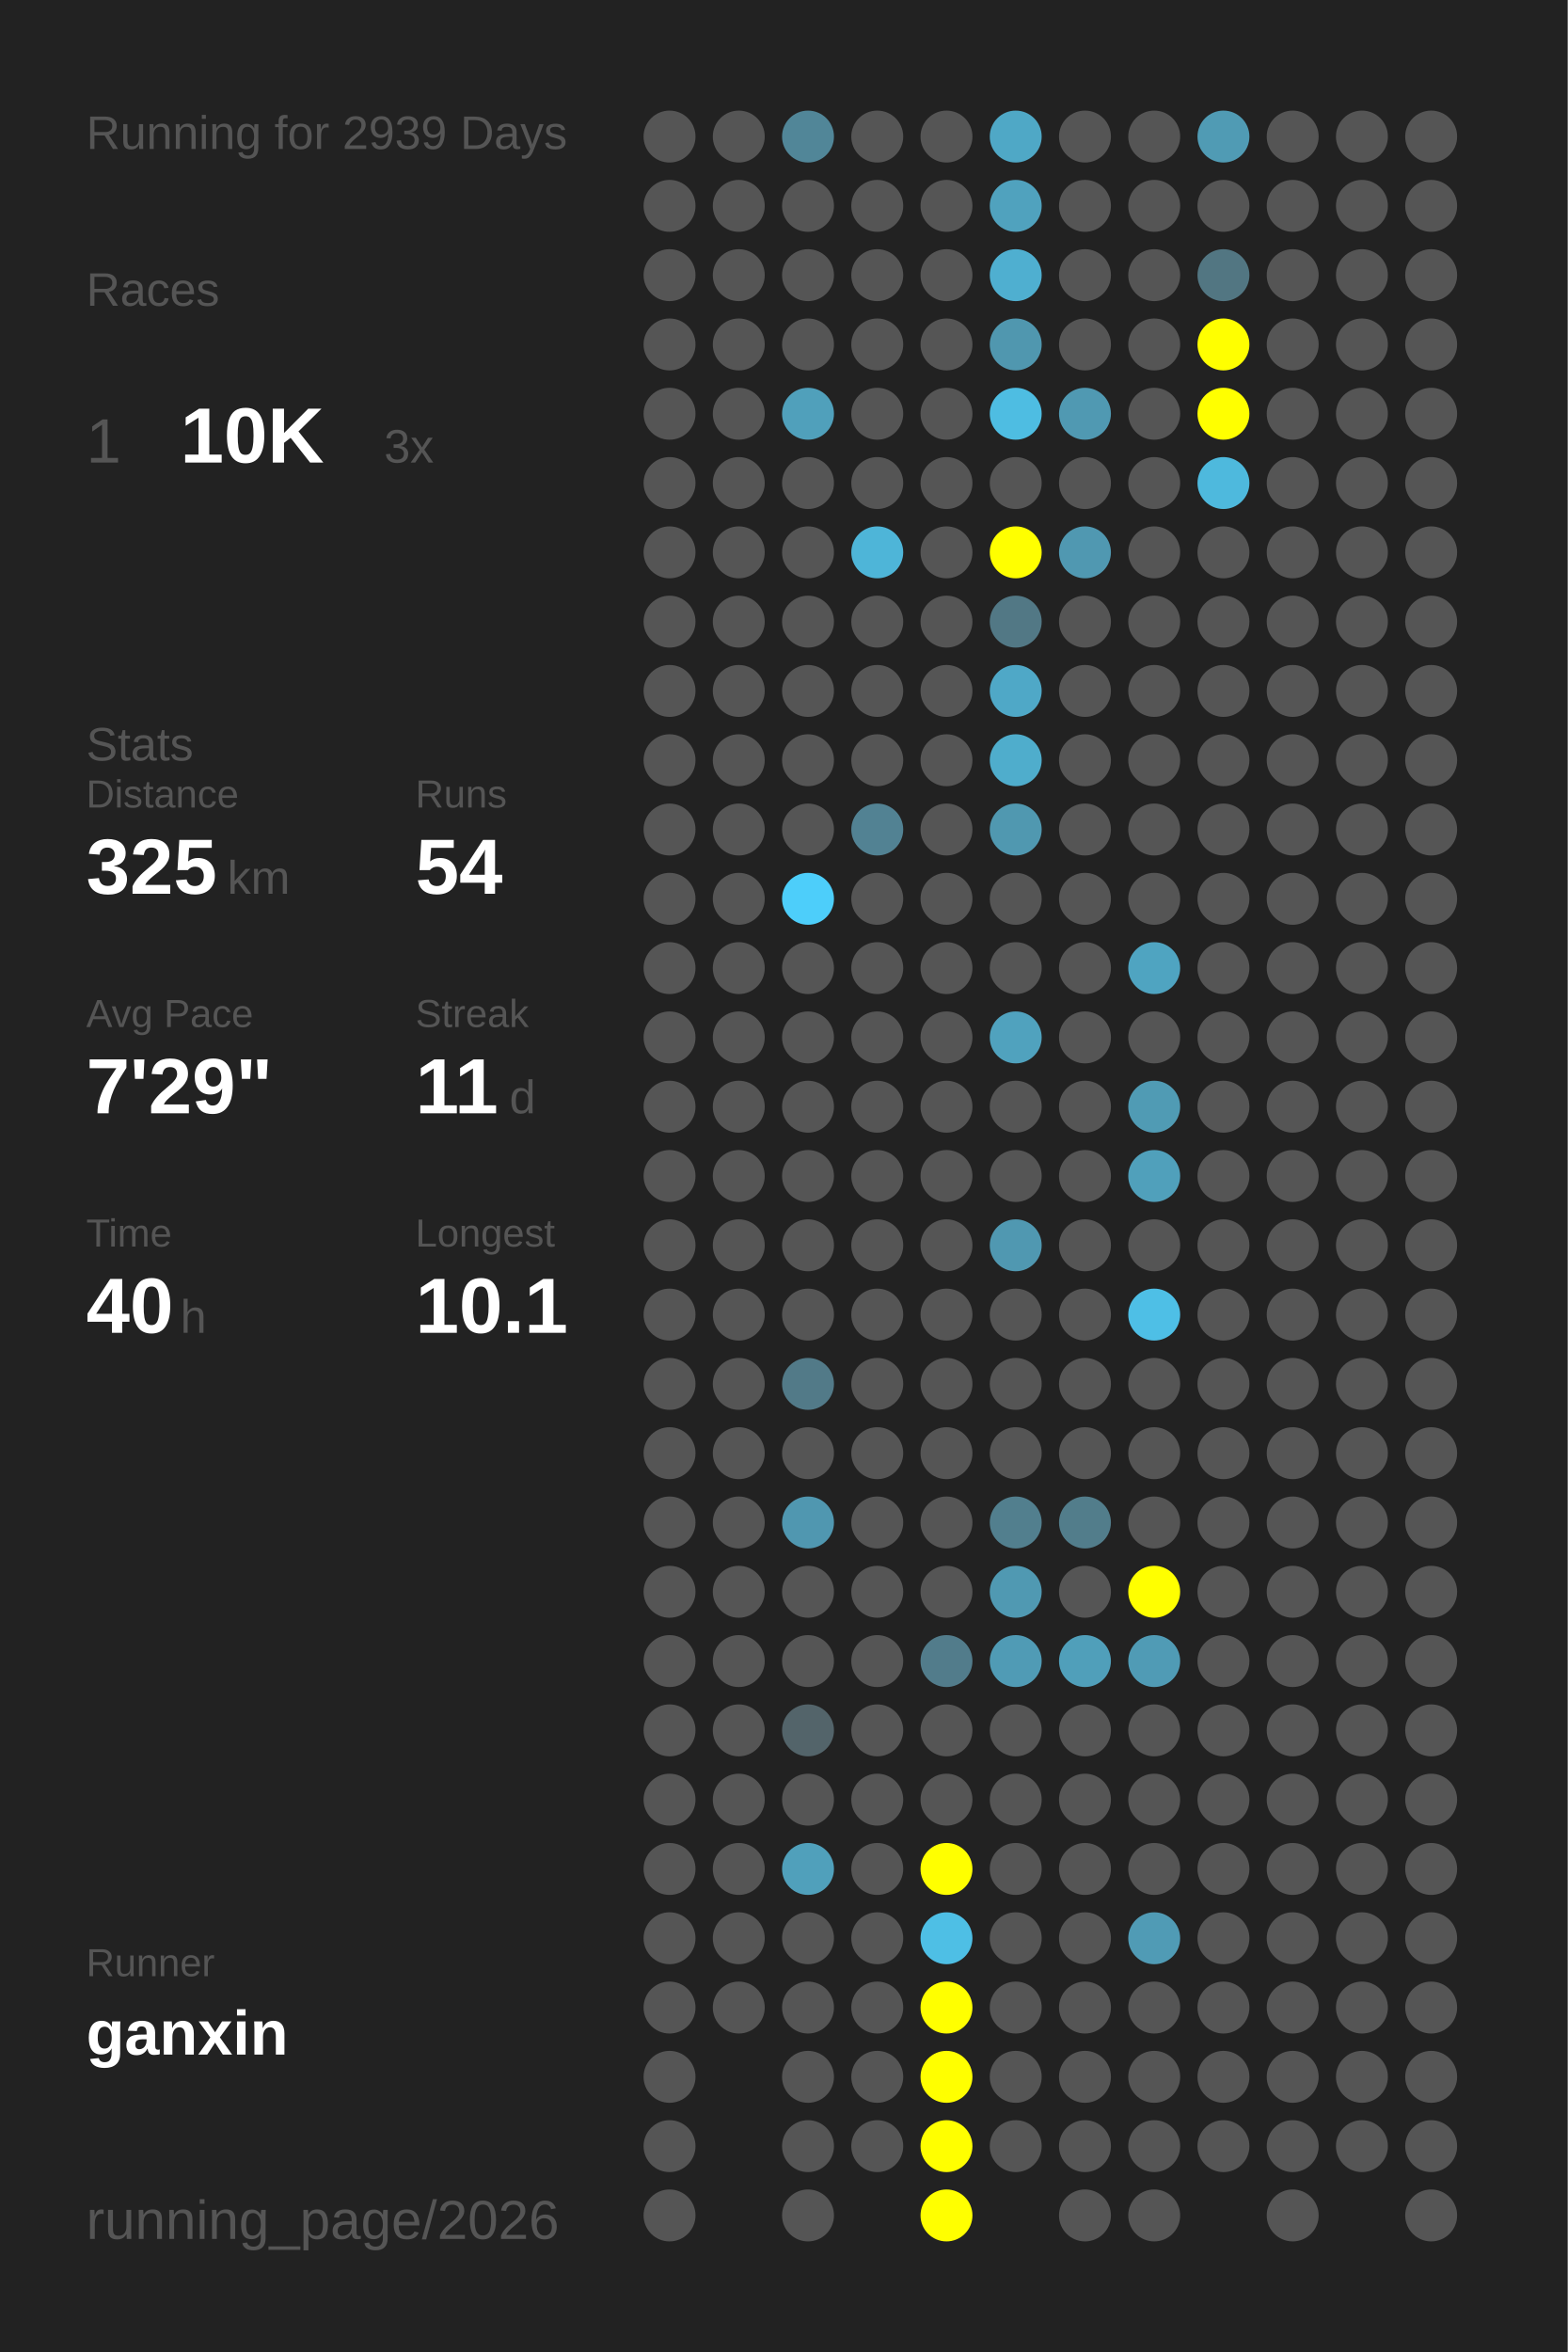
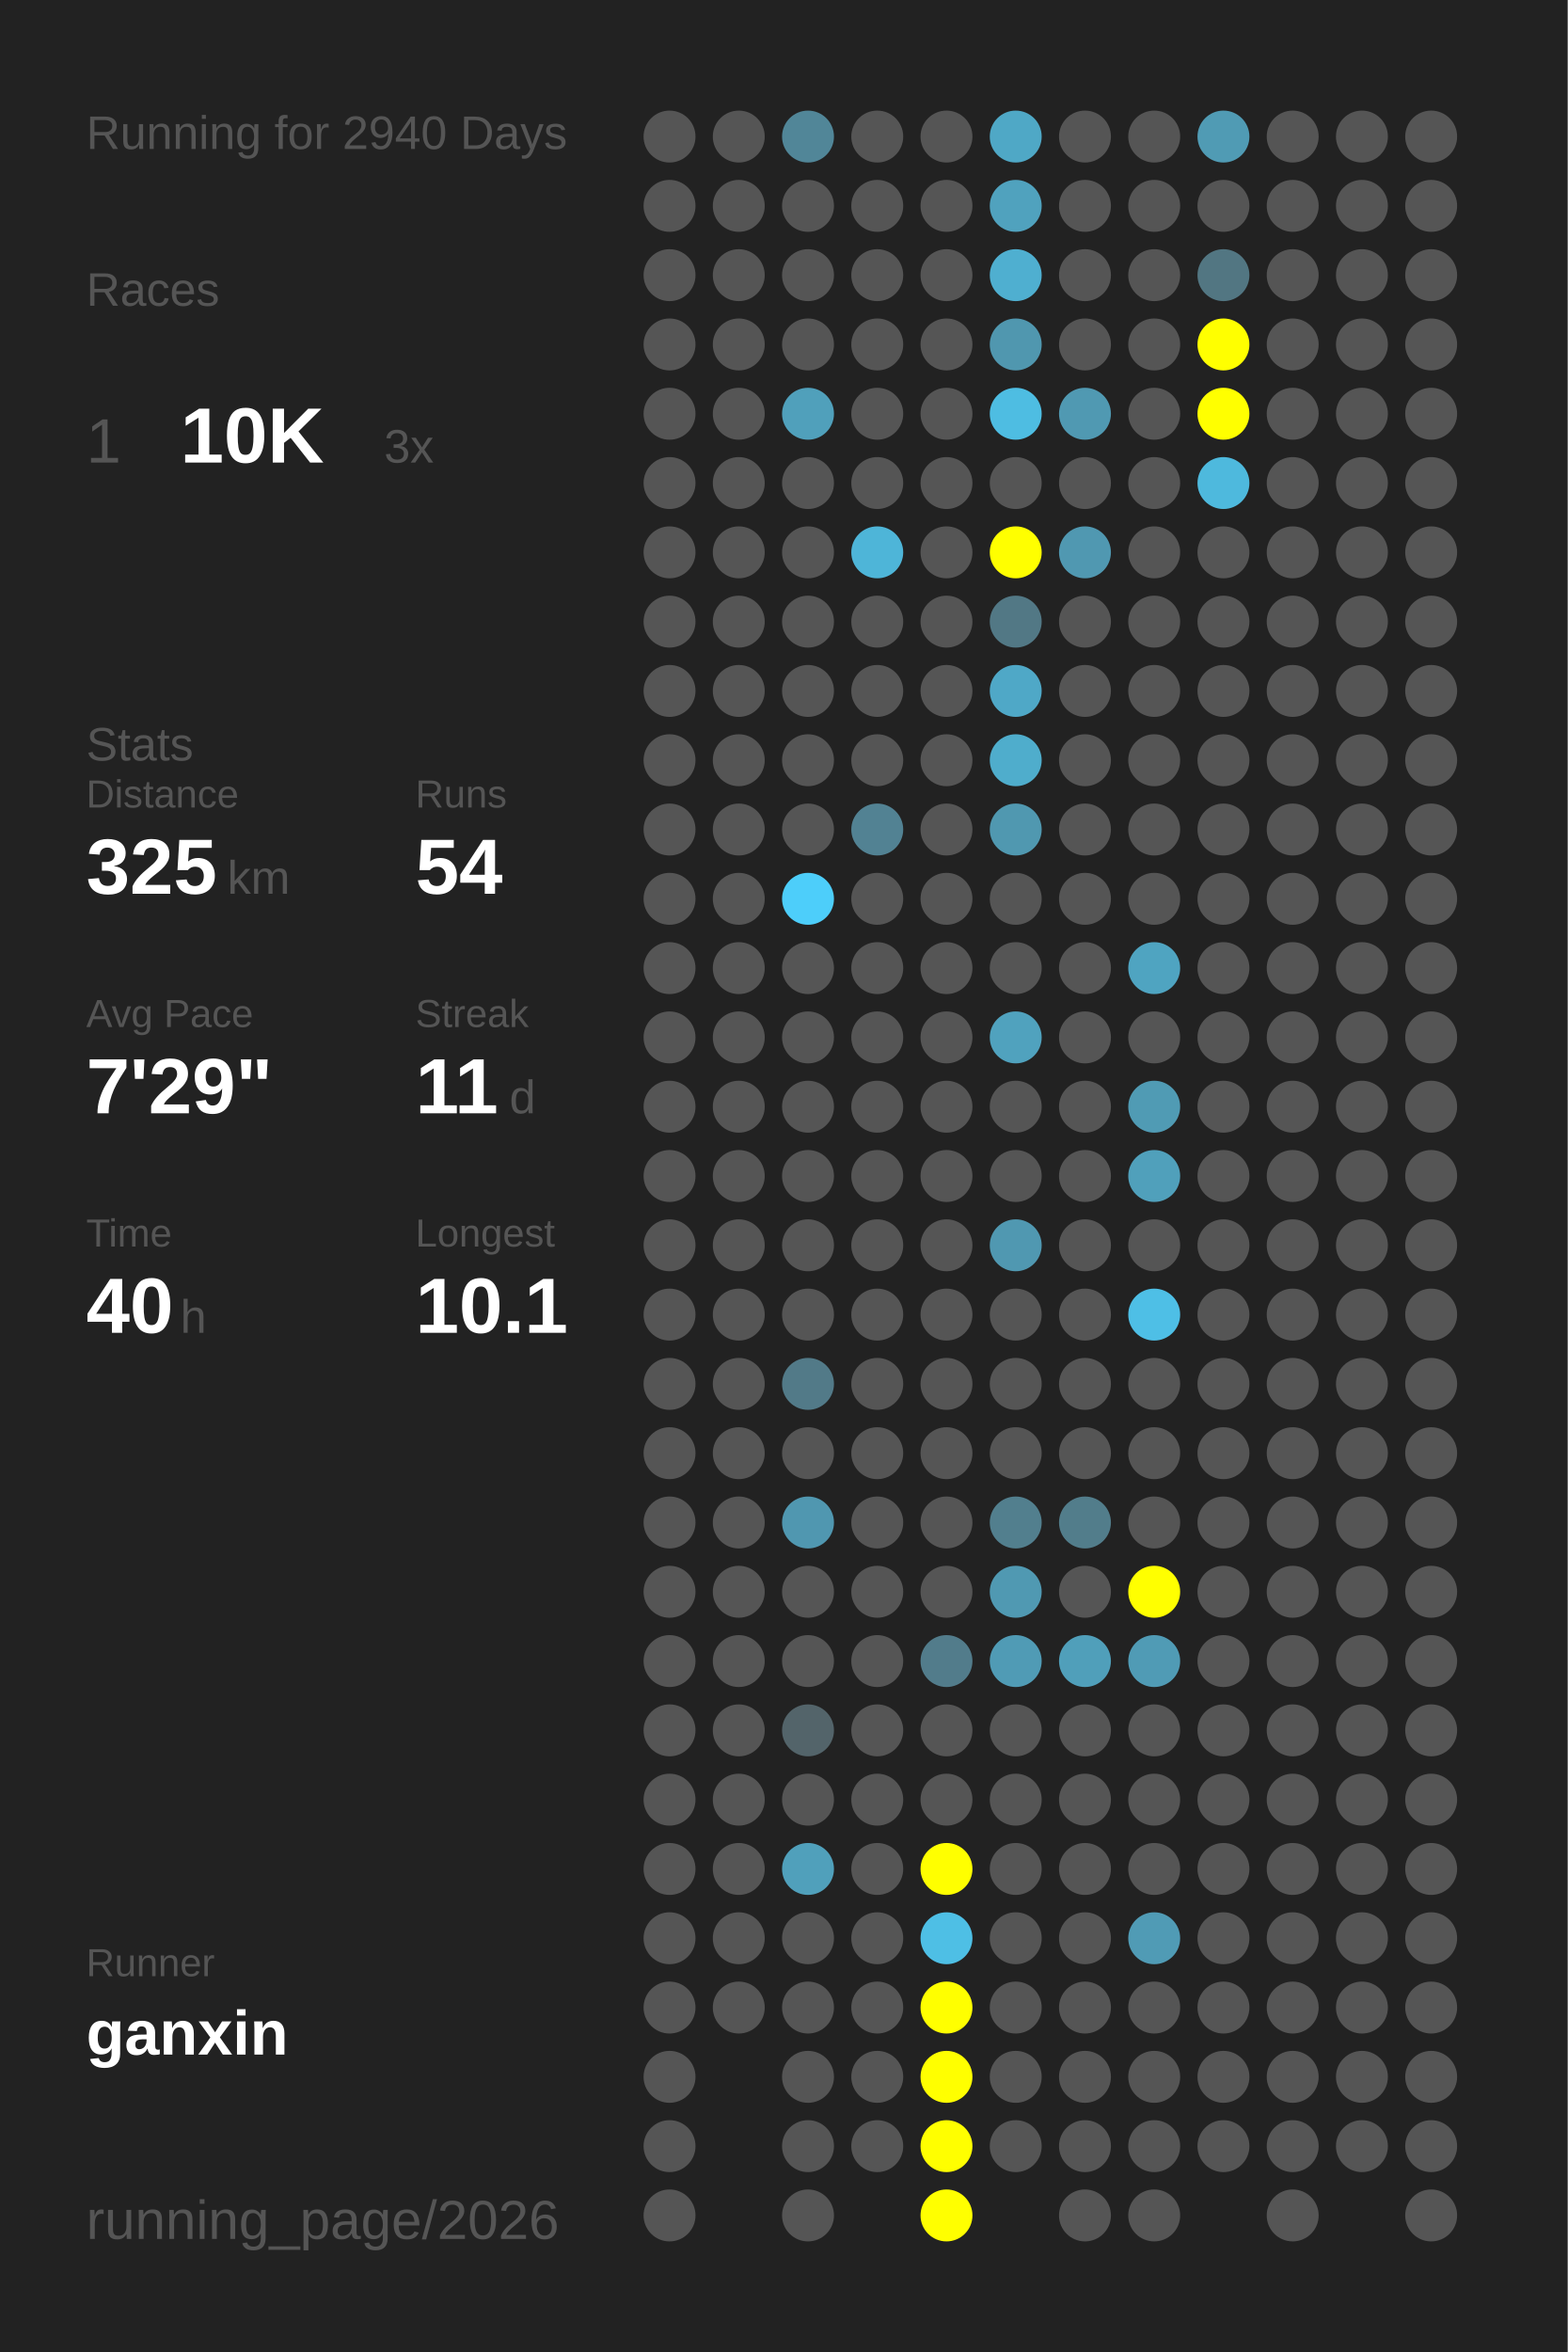
<svg xmlns="http://www.w3.org/2000/svg" baseProfile="full" height="300mm" version="1.1" viewBox="0,0,200,300" width="200mm">
  <defs />
  <rect fill="#222222" height="300" width="200" x="0" y="0" />
-   <text fill="#555555" style="font-size:6px; font-family:Arial;" x="11" y="19">Running for 2939 Days</text>
+   <text fill="#555555" style="font-size:6px; font-family:Arial;" x="11" y="19">Running for 2940 Days</text>
  <text fill="#555555" style="font-size:6px; font-family:Arial;" x="11" y="39">Races</text>
  <text fill="#555555" style="font-size:8px; font-family:Arial;" x="11" y="59">1</text>
  <text fill="#FFFFFF" style="font-size:10px; font-family:Arial; font-weight:bold;" x="23" y="59">10K</text>
  <text fill="#555555" style="font-size:6px; font-family:Arial;" x="49" y="59">3x</text>
  <text fill="#555555" style="font-size:6px; font-family:Arial;" x="11" y="97">Stats</text>
  <text fill="#555555" style="font-size:5px; font-family:Arial;" x="11" y="103">Distance</text>
  <text fill="#FFFFFF" style="font-size:10px; font-family:Arial; font-weight:bold;" x="11" y="114">325</text>
  <text fill="#555555" style="font-size:6px; font-family:Arial;" x="29" y="114">km</text>
  <text fill="#555555" style="font-size:5px; font-family:Arial;" x="53" y="103">Runs</text>
  <text fill="#FFFFFF" style="font-size:10px; font-family:Arial; font-weight:bold;" x="53" y="114">54</text>
  <text fill="#555555" style="font-size:5px; font-family:Arial;" x="11" y="131">Avg Pace</text>
  <text fill="#FFFFFF" style="font-size:10px; font-family:Arial; font-weight:bold;" x="11" y="142">7'29"</text>
  <text fill="#555555" style="font-size:5px; font-family:Arial;" x="53" y="131">Streak</text>
  <text fill="#FFFFFF" style="font-size:10px; font-family:Arial; font-weight:bold;" x="53" y="142">11</text>
  <text fill="#555555" style="font-size:6px; font-family:Arial;" x="65" y="142">d</text>
  <text fill="#555555" style="font-size:5px; font-family:Arial;" x="11" y="159">Time</text>
  <text fill="#FFFFFF" style="font-size:10px; font-family:Arial; font-weight:bold;" x="11" y="170">40</text>
  <text fill="#555555" style="font-size:6px; font-family:Arial;" x="23" y="170">h</text>
  <text fill="#555555" style="font-size:5px; font-family:Arial;" x="53" y="159">Longest</text>
  <text fill="#FFFFFF" style="font-size:10px; font-family:Arial; font-weight:bold;" x="53" y="170">10.1</text>
  <text fill="#555555" style="font-size:5px; font-family:Arial;" x="11" y="252.065">Runner</text>
  <text fill="#FFFFFF" style="font-size:8px; font-family:Arial; font-weight:bold;" x="11" y="262.065">ganxin</text>
  <text fill="#555555" style="font-size:7px; font-family:Arial;" x="11" y="285.581">running_page/2026</text>
  <circle cx="85.417" cy="17.419" fill="#555555" r="3.312" />
  <circle cx="85.417" cy="26.258" fill="#555555" r="3.312" />
  <circle cx="85.417" cy="35.097" fill="#555555" r="3.312" />
  <circle cx="85.417" cy="43.935" fill="#555555" r="3.312" />
  <circle cx="85.417" cy="52.774" fill="#555555" r="3.312" />
  <circle cx="85.417" cy="61.613" fill="#555555" r="3.312" />
  <circle cx="85.417" cy="70.452" fill="#555555" r="3.312" />
  <circle cx="85.417" cy="79.29" fill="#555555" r="3.312" />
  <circle cx="85.417" cy="88.129" fill="#555555" r="3.312" />
  <circle cx="85.417" cy="96.968" fill="#555555" r="3.312" />
  <circle cx="85.417" cy="105.806" fill="#555555" r="3.312" />
  <circle cx="85.417" cy="114.645" fill="#555555" r="3.312" />
  <circle cx="85.417" cy="123.484" fill="#555555" r="3.312" />
  <circle cx="85.417" cy="132.323" fill="#555555" r="3.312" />
  <circle cx="85.417" cy="141.161" fill="#555555" r="3.312" />
  <circle cx="85.417" cy="150" fill="#555555" r="3.312" />
  <circle cx="85.417" cy="158.839" fill="#555555" r="3.312" />
  <circle cx="85.417" cy="167.677" fill="#555555" r="3.312" />
  <circle cx="85.417" cy="176.516" fill="#555555" r="3.312" />
  <circle cx="85.417" cy="185.355" fill="#555555" r="3.312" />
  <circle cx="85.417" cy="194.194" fill="#555555" r="3.312" />
  <circle cx="85.417" cy="203.032" fill="#555555" r="3.312" />
  <circle cx="85.417" cy="211.871" fill="#555555" r="3.312" />
  <circle cx="85.417" cy="220.71" fill="#555555" r="3.312" />
  <circle cx="85.417" cy="229.548" fill="#555555" r="3.312" />
  <circle cx="85.417" cy="238.387" fill="#555555" r="3.312" />
  <circle cx="85.417" cy="247.226" fill="#555555" r="3.312" />
  <circle cx="85.417" cy="256.065" fill="#555555" r="3.312" />
  <circle cx="85.417" cy="264.903" fill="#555555" r="3.312" />
  <circle cx="85.417" cy="273.742" fill="#555555" r="3.312" />
  <circle cx="85.417" cy="282.581" fill="#555555" r="3.312" />
  <circle cx="94.25" cy="17.419" fill="#555555" r="3.312" />
  <circle cx="94.25" cy="26.258" fill="#555555" r="3.312" />
  <circle cx="94.25" cy="35.097" fill="#555555" r="3.312" />
  <circle cx="94.25" cy="43.935" fill="#555555" r="3.312" />
  <circle cx="94.25" cy="52.774" fill="#555555" r="3.312" />
  <circle cx="94.25" cy="61.613" fill="#555555" r="3.312" />
  <circle cx="94.25" cy="70.452" fill="#555555" r="3.312" />
  <circle cx="94.25" cy="79.29" fill="#555555" r="3.312" />
  <circle cx="94.25" cy="88.129" fill="#555555" r="3.312" />
  <circle cx="94.25" cy="96.968" fill="#555555" r="3.312" />
  <circle cx="94.25" cy="105.806" fill="#555555" r="3.312" />
  <circle cx="94.25" cy="114.645" fill="#555555" r="3.312" />
  <circle cx="94.25" cy="123.484" fill="#555555" r="3.312" />
  <circle cx="94.25" cy="132.323" fill="#555555" r="3.312" />
  <circle cx="94.25" cy="141.161" fill="#555555" r="3.312" />
  <circle cx="94.25" cy="150" fill="#555555" r="3.312" />
  <circle cx="94.25" cy="158.839" fill="#555555" r="3.312" />
  <circle cx="94.25" cy="167.677" fill="#555555" r="3.312" />
  <circle cx="94.25" cy="176.516" fill="#555555" r="3.312" />
  <circle cx="94.25" cy="185.355" fill="#555555" r="3.312" />
  <circle cx="94.25" cy="194.194" fill="#555555" r="3.312" />
  <circle cx="94.25" cy="203.032" fill="#555555" r="3.312" />
  <circle cx="94.25" cy="211.871" fill="#555555" r="3.312" />
  <circle cx="94.25" cy="220.71" fill="#555555" r="3.312" />
  <circle cx="94.25" cy="229.548" fill="#555555" r="3.312" />
  <circle cx="94.25" cy="238.387" fill="#555555" r="3.312" />
  <circle cx="94.25" cy="247.226" fill="#555555" r="3.312" />
  <circle cx="94.25" cy="256.065" fill="#555555" r="3.312" />
  <circle cx="103.083" cy="17.419" fill="#518698" r="3.312" />
  <circle cx="103.083" cy="26.258" fill="#555555" r="3.312" />
  <circle cx="103.083" cy="35.097" fill="#555555" r="3.312" />
  <circle cx="103.083" cy="43.935" fill="#555555" r="3.312" />
  <circle cx="103.083" cy="52.774" fill="#50a0bb" r="3.312" />
  <circle cx="103.083" cy="61.613" fill="#555555" r="3.312" />
  <circle cx="103.083" cy="70.452" fill="#555555" r="3.312" />
  <circle cx="103.083" cy="79.29" fill="#555555" r="3.312" />
  <circle cx="103.083" cy="88.129" fill="#555555" r="3.312" />
  <circle cx="103.083" cy="96.968" fill="#555555" r="3.312" />
  <circle cx="103.083" cy="105.806" fill="#555555" r="3.312" />
  <circle cx="103.083" cy="114.645" fill="#4dcefa" r="3.312" />
  <circle cx="103.083" cy="123.484" fill="#555555" r="3.312" />
  <circle cx="103.083" cy="132.323" fill="#555555" r="3.312" />
  <circle cx="103.083" cy="141.161" fill="#555555" r="3.312" />
  <circle cx="103.083" cy="150" fill="#555555" r="3.312" />
  <circle cx="103.083" cy="158.839" fill="#555555" r="3.312" />
  <circle cx="103.083" cy="167.677" fill="#555555" r="3.312" />
  <circle cx="103.083" cy="176.516" fill="#527a88" r="3.312" />
  <circle cx="103.083" cy="185.355" fill="#555555" r="3.312" />
  <circle cx="103.083" cy="194.194" fill="#5097b0" r="3.312" />
  <circle cx="103.083" cy="203.032" fill="#555555" r="3.312" />
  <circle cx="103.083" cy="211.871" fill="#555555" r="3.312" />
  <circle cx="103.083" cy="220.71" fill="#53646a" r="3.312" />
  <circle cx="103.083" cy="229.548" fill="#555555" r="3.312" />
  <circle cx="103.083" cy="238.387" fill="#50a0bb" r="3.312" />
  <circle cx="103.083" cy="247.226" fill="#555555" r="3.312" />
  <circle cx="103.083" cy="256.065" fill="#555555" r="3.312" />
  <circle cx="103.083" cy="264.903" fill="#555555" r="3.312" />
  <circle cx="103.083" cy="273.742" fill="#555555" r="3.312" />
  <circle cx="103.083" cy="282.581" fill="#555555" r="3.312" />
  <circle cx="111.917" cy="17.419" fill="#555555" r="3.312" />
  <circle cx="111.917" cy="26.258" fill="#555555" r="3.312" />
  <circle cx="111.917" cy="35.097" fill="#555555" r="3.312" />
  <circle cx="111.917" cy="43.935" fill="#555555" r="3.312" />
  <circle cx="111.917" cy="52.774" fill="#555555" r="3.312" />
  <circle cx="111.917" cy="61.613" fill="#555555" r="3.312" />
  <circle cx="111.917" cy="70.452" fill="#4eb5d8" r="3.312" />
  <circle cx="111.917" cy="79.29" fill="#555555" r="3.312" />
  <circle cx="111.917" cy="88.129" fill="#555555" r="3.312" />
  <circle cx="111.917" cy="96.968" fill="#555555" r="3.312" />
  <circle cx="111.917" cy="105.806" fill="#528293" r="3.312" />
  <circle cx="111.917" cy="114.645" fill="#555555" r="3.312" />
  <circle cx="111.917" cy="123.484" fill="#555555" r="3.312" />
  <circle cx="111.917" cy="132.323" fill="#555555" r="3.312" />
  <circle cx="111.917" cy="141.161" fill="#555555" r="3.312" />
  <circle cx="111.917" cy="150" fill="#555555" r="3.312" />
  <circle cx="111.917" cy="158.839" fill="#555555" r="3.312" />
  <circle cx="111.917" cy="167.677" fill="#555555" r="3.312" />
  <circle cx="111.917" cy="176.516" fill="#555555" r="3.312" />
  <circle cx="111.917" cy="185.355" fill="#555555" r="3.312" />
  <circle cx="111.917" cy="194.194" fill="#555555" r="3.312" />
  <circle cx="111.917" cy="203.032" fill="#555555" r="3.312" />
  <circle cx="111.917" cy="211.871" fill="#555555" r="3.312" />
  <circle cx="111.917" cy="220.71" fill="#555555" r="3.312" />
  <circle cx="111.917" cy="229.548" fill="#555555" r="3.312" />
  <circle cx="111.917" cy="238.387" fill="#555555" r="3.312" />
  <circle cx="111.917" cy="247.226" fill="#555555" r="3.312" />
  <circle cx="111.917" cy="256.065" fill="#555555" r="3.312" />
  <circle cx="111.917" cy="264.903" fill="#555555" r="3.312" />
  <circle cx="111.917" cy="273.742" fill="#555555" r="3.312" />
  <circle cx="120.75" cy="17.419" fill="#555555" r="3.312" />
  <circle cx="120.75" cy="26.258" fill="#555555" r="3.312" />
  <circle cx="120.75" cy="35.097" fill="#555555" r="3.312" />
  <circle cx="120.75" cy="43.935" fill="#555555" r="3.312" />
  <circle cx="120.75" cy="52.774" fill="#555555" r="3.312" />
  <circle cx="120.75" cy="61.613" fill="#555555" r="3.312" />
  <circle cx="120.75" cy="70.452" fill="#555555" r="3.312" />
  <circle cx="120.75" cy="79.29" fill="#555555" r="3.312" />
  <circle cx="120.75" cy="88.129" fill="#555555" r="3.312" />
  <circle cx="120.75" cy="96.968" fill="#555555" r="3.312" />
  <circle cx="120.75" cy="105.806" fill="#555555" r="3.312" />
  <circle cx="120.75" cy="114.645" fill="#555555" r="3.312" />
  <circle cx="120.75" cy="123.484" fill="#555555" r="3.312" />
  <circle cx="120.75" cy="132.323" fill="#555555" r="3.312" />
  <circle cx="120.75" cy="141.161" fill="#555555" r="3.312" />
  <circle cx="120.75" cy="150" fill="#555555" r="3.312" />
  <circle cx="120.75" cy="158.839" fill="#555555" r="3.312" />
  <circle cx="120.75" cy="167.677" fill="#555555" r="3.312" />
  <circle cx="120.75" cy="176.516" fill="#555555" r="3.312" />
  <circle cx="120.75" cy="185.355" fill="#555555" r="3.312" />
  <circle cx="120.75" cy="194.194" fill="#555555" r="3.312" />
  <circle cx="120.75" cy="203.032" fill="#555555" r="3.312" />
  <circle cx="120.75" cy="211.871" fill="#527c8b" r="3.312" />
  <circle cx="120.75" cy="220.71" fill="#555555" r="3.312" />
  <circle cx="120.75" cy="229.548" fill="#555555" r="3.312" />
  <circle cx="120.75" cy="238.387" fill="#FFFF00" r="3.312" />
  <circle cx="120.75" cy="247.226" fill="#4ebfe5" r="3.312" />
  <circle cx="120.75" cy="256.065" fill="#FFFF00" r="3.312" />
  <circle cx="120.75" cy="264.903" fill="#FFFF00" r="3.312" />
  <circle cx="120.75" cy="273.742" fill="#FFFF00" r="3.312" />
  <circle cx="120.75" cy="282.581" fill="#FFFF00" r="3.312" />
  <circle cx="129.583" cy="17.419" fill="#4fa8c6" r="3.312" />
  <circle cx="129.583" cy="26.258" fill="#50a2be" r="3.312" />
  <circle cx="129.583" cy="35.097" fill="#4fafd0" r="3.312" />
  <circle cx="129.583" cy="43.935" fill="#5097af" r="3.312" />
  <circle cx="129.583" cy="52.774" fill="#4ebde2" r="3.312" />
  <circle cx="129.583" cy="61.613" fill="#555555" r="3.312" />
  <circle cx="129.583" cy="70.452" fill="#FFFF00" r="3.312" />
  <circle cx="129.583" cy="79.29" fill="#527885" r="3.312" />
  <circle cx="129.583" cy="88.129" fill="#4fa8c7" r="3.312" />
  <circle cx="129.583" cy="96.968" fill="#4fadcc" r="3.312" />
  <circle cx="129.583" cy="105.806" fill="#5098b0" r="3.312" />
  <circle cx="129.583" cy="114.645" fill="#555555" r="3.312" />
  <circle cx="129.583" cy="123.484" fill="#555555" r="3.312" />
  <circle cx="129.583" cy="132.323" fill="#50a2be" r="3.312" />
  <circle cx="129.583" cy="141.161" fill="#555555" r="3.312" />
  <circle cx="129.583" cy="150" fill="#555555" r="3.312" />
  <circle cx="129.583" cy="158.839" fill="#5098b1" r="3.312" />
  <circle cx="129.583" cy="167.677" fill="#555555" r="3.312" />
  <circle cx="129.583" cy="176.516" fill="#555555" r="3.312" />
  <circle cx="129.583" cy="185.355" fill="#555555" r="3.312" />
  <circle cx="129.583" cy="194.194" fill="#527f8e" r="3.312" />
  <circle cx="129.583" cy="203.032" fill="#5099b2" r="3.312" />
  <circle cx="129.583" cy="211.871" fill="#509bb5" r="3.312" />
  <circle cx="129.583" cy="220.71" fill="#555555" r="3.312" />
  <circle cx="129.583" cy="229.548" fill="#555555" r="3.312" />
  <circle cx="129.583" cy="238.387" fill="#555555" r="3.312" />
  <circle cx="129.583" cy="247.226" fill="#555555" r="3.312" />
  <circle cx="129.583" cy="256.065" fill="#555555" r="3.312" />
  <circle cx="129.583" cy="264.903" fill="#555555" r="3.312" />
  <circle cx="129.583" cy="273.742" fill="#555555" r="3.312" />
  <circle cx="138.417" cy="17.419" fill="#555555" r="3.312" />
  <circle cx="138.417" cy="26.258" fill="#555555" r="3.312" />
  <circle cx="138.417" cy="35.097" fill="#555555" r="3.312" />
  <circle cx="138.417" cy="43.935" fill="#555555" r="3.312" />
  <circle cx="138.417" cy="52.774" fill="#5099b2" r="3.312" />
  <circle cx="138.417" cy="61.613" fill="#555555" r="3.312" />
  <circle cx="138.417" cy="70.452" fill="#5098b1" r="3.312" />
  <circle cx="138.417" cy="79.29" fill="#555555" r="3.312" />
  <circle cx="138.417" cy="88.129" fill="#555555" r="3.312" />
  <circle cx="138.417" cy="96.968" fill="#555555" r="3.312" />
  <circle cx="138.417" cy="105.806" fill="#555555" r="3.312" />
  <circle cx="138.417" cy="114.645" fill="#555555" r="3.312" />
  <circle cx="138.417" cy="123.484" fill="#555555" r="3.312" />
  <circle cx="138.417" cy="132.323" fill="#555555" r="3.312" />
  <circle cx="138.417" cy="141.161" fill="#555555" r="3.312" />
  <circle cx="138.417" cy="150" fill="#555555" r="3.312" />
  <circle cx="138.417" cy="158.839" fill="#555555" r="3.312" />
  <circle cx="138.417" cy="167.677" fill="#555555" r="3.312" />
  <circle cx="138.417" cy="176.516" fill="#555555" r="3.312" />
  <circle cx="138.417" cy="185.355" fill="#555555" r="3.312" />
  <circle cx="138.417" cy="194.194" fill="#527d8b" r="3.312" />
  <circle cx="138.417" cy="203.032" fill="#555555" r="3.312" />
  <circle cx="138.417" cy="211.871" fill="#509fba" r="3.312" />
  <circle cx="138.417" cy="220.71" fill="#555555" r="3.312" />
  <circle cx="138.417" cy="229.548" fill="#555555" r="3.312" />
  <circle cx="138.417" cy="238.387" fill="#555555" r="3.312" />
  <circle cx="138.417" cy="247.226" fill="#555555" r="3.312" />
  <circle cx="138.417" cy="256.065" fill="#555555" r="3.312" />
  <circle cx="138.417" cy="264.903" fill="#555555" r="3.312" />
  <circle cx="138.417" cy="273.742" fill="#555555" r="3.312" />
  <circle cx="138.417" cy="282.581" fill="#555555" r="3.312" />
  <circle cx="147.25" cy="17.419" fill="#555555" r="3.312" />
  <circle cx="147.25" cy="26.258" fill="#555555" r="3.312" />
  <circle cx="147.25" cy="35.097" fill="#555555" r="3.312" />
  <circle cx="147.25" cy="43.935" fill="#555555" r="3.312" />
  <circle cx="147.25" cy="52.774" fill="#555555" r="3.312" />
  <circle cx="147.25" cy="61.613" fill="#555555" r="3.312" />
  <circle cx="147.25" cy="70.452" fill="#555555" r="3.312" />
  <circle cx="147.25" cy="79.29" fill="#555555" r="3.312" />
  <circle cx="147.25" cy="88.129" fill="#555555" r="3.312" />
  <circle cx="147.25" cy="96.968" fill="#555555" r="3.312" />
  <circle cx="147.25" cy="105.806" fill="#555555" r="3.312" />
  <circle cx="147.25" cy="114.645" fill="#555555" r="3.312" />
  <circle cx="147.25" cy="123.484" fill="#4fa4c1" r="3.312" />
  <circle cx="147.25" cy="132.323" fill="#555555" r="3.312" />
  <circle cx="147.25" cy="141.161" fill="#509bb4" r="3.312" />
  <circle cx="147.25" cy="150" fill="#50a0bb" r="3.312" />
  <circle cx="147.25" cy="158.839" fill="#555555" r="3.312" />
  <circle cx="147.25" cy="167.677" fill="#4ebfe6" r="3.312" />
  <circle cx="147.25" cy="176.516" fill="#555555" r="3.312" />
  <circle cx="147.25" cy="185.355" fill="#555555" r="3.312" />
  <circle cx="147.25" cy="194.194" fill="#555555" r="3.312" />
  <circle cx="147.25" cy="203.032" fill="#FFFF00" r="3.312" />
  <circle cx="147.25" cy="211.871" fill="#509bb5" r="3.312" />
  <circle cx="147.25" cy="220.71" fill="#555555" r="3.312" />
  <circle cx="147.25" cy="229.548" fill="#555555" r="3.312" />
  <circle cx="147.25" cy="238.387" fill="#555555" r="3.312" />
  <circle cx="147.25" cy="247.226" fill="#509bb5" r="3.312" />
  <circle cx="147.25" cy="256.065" fill="#555555" r="3.312" />
  <circle cx="147.25" cy="264.903" fill="#555555" r="3.312" />
  <circle cx="147.25" cy="273.742" fill="#555555" r="3.312" />
  <circle cx="147.25" cy="282.581" fill="#555555" r="3.312" />
  <circle cx="156.083" cy="17.419" fill="#509bb4" r="3.312" />
  <circle cx="156.083" cy="26.258" fill="#555555" r="3.312" />
  <circle cx="156.083" cy="35.097" fill="#527682" r="3.312" />
  <circle cx="156.083" cy="43.935" fill="#FFFF00" r="3.312" />
  <circle cx="156.083" cy="52.774" fill="#FFFF00" r="3.312" />
  <circle cx="156.083" cy="61.613" fill="#4eb9dd" r="3.312" />
  <circle cx="156.083" cy="70.452" fill="#555555" r="3.312" />
  <circle cx="156.083" cy="79.29" fill="#555555" r="3.312" />
  <circle cx="156.083" cy="88.129" fill="#555555" r="3.312" />
  <circle cx="156.083" cy="96.968" fill="#555555" r="3.312" />
  <circle cx="156.083" cy="105.806" fill="#555555" r="3.312" />
  <circle cx="156.083" cy="114.645" fill="#555555" r="3.312" />
  <circle cx="156.083" cy="123.484" fill="#555555" r="3.312" />
  <circle cx="156.083" cy="132.323" fill="#555555" r="3.312" />
  <circle cx="156.083" cy="141.161" fill="#555555" r="3.312" />
  <circle cx="156.083" cy="150" fill="#555555" r="3.312" />
  <circle cx="156.083" cy="158.839" fill="#555555" r="3.312" />
  <circle cx="156.083" cy="167.677" fill="#555555" r="3.312" />
  <circle cx="156.083" cy="176.516" fill="#555555" r="3.312" />
  <circle cx="156.083" cy="185.355" fill="#555555" r="3.312" />
  <circle cx="156.083" cy="194.194" fill="#555555" r="3.312" />
  <circle cx="156.083" cy="203.032" fill="#555555" r="3.312" />
  <circle cx="156.083" cy="211.871" fill="#555555" r="3.312" />
  <circle cx="156.083" cy="220.71" fill="#555555" r="3.312" />
  <circle cx="156.083" cy="229.548" fill="#555555" r="3.312" />
  <circle cx="156.083" cy="238.387" fill="#555555" r="3.312" />
  <circle cx="156.083" cy="247.226" fill="#555555" r="3.312" />
  <circle cx="156.083" cy="256.065" fill="#555555" r="3.312" />
  <circle cx="156.083" cy="264.903" fill="#555555" r="3.312" />
  <circle cx="156.083" cy="273.742" fill="#555555" r="3.312" />
  <circle cx="164.917" cy="17.419" fill="#555555" r="3.312" />
  <circle cx="164.917" cy="26.258" fill="#555555" r="3.312" />
  <circle cx="164.917" cy="35.097" fill="#555555" r="3.312" />
  <circle cx="164.917" cy="43.935" fill="#555555" r="3.312" />
  <circle cx="164.917" cy="52.774" fill="#555555" r="3.312" />
  <circle cx="164.917" cy="61.613" fill="#555555" r="3.312" />
  <circle cx="164.917" cy="70.452" fill="#555555" r="3.312" />
  <circle cx="164.917" cy="79.29" fill="#555555" r="3.312" />
  <circle cx="164.917" cy="88.129" fill="#555555" r="3.312" />
  <circle cx="164.917" cy="96.968" fill="#555555" r="3.312" />
  <circle cx="164.917" cy="105.806" fill="#555555" r="3.312" />
  <circle cx="164.917" cy="114.645" fill="#555555" r="3.312" />
  <circle cx="164.917" cy="123.484" fill="#555555" r="3.312" />
  <circle cx="164.917" cy="132.323" fill="#555555" r="3.312" />
  <circle cx="164.917" cy="141.161" fill="#555555" r="3.312" />
  <circle cx="164.917" cy="150" fill="#555555" r="3.312" />
  <circle cx="164.917" cy="158.839" fill="#555555" r="3.312" />
  <circle cx="164.917" cy="167.677" fill="#555555" r="3.312" />
  <circle cx="164.917" cy="176.516" fill="#555555" r="3.312" />
  <circle cx="164.917" cy="185.355" fill="#555555" r="3.312" />
  <circle cx="164.917" cy="194.194" fill="#555555" r="3.312" />
  <circle cx="164.917" cy="203.032" fill="#555555" r="3.312" />
  <circle cx="164.917" cy="211.871" fill="#555555" r="3.312" />
  <circle cx="164.917" cy="220.71" fill="#555555" r="3.312" />
  <circle cx="164.917" cy="229.548" fill="#555555" r="3.312" />
  <circle cx="164.917" cy="238.387" fill="#555555" r="3.312" />
  <circle cx="164.917" cy="247.226" fill="#555555" r="3.312" />
  <circle cx="164.917" cy="256.065" fill="#555555" r="3.312" />
  <circle cx="164.917" cy="264.903" fill="#555555" r="3.312" />
  <circle cx="164.917" cy="273.742" fill="#555555" r="3.312" />
  <circle cx="164.917" cy="282.581" fill="#555555" r="3.312" />
  <circle cx="173.75" cy="17.419" fill="#555555" r="3.312" />
  <circle cx="173.75" cy="26.258" fill="#555555" r="3.312" />
  <circle cx="173.75" cy="35.097" fill="#555555" r="3.312" />
  <circle cx="173.75" cy="43.935" fill="#555555" r="3.312" />
  <circle cx="173.75" cy="52.774" fill="#555555" r="3.312" />
  <circle cx="173.75" cy="61.613" fill="#555555" r="3.312" />
  <circle cx="173.75" cy="70.452" fill="#555555" r="3.312" />
  <circle cx="173.75" cy="79.29" fill="#555555" r="3.312" />
  <circle cx="173.75" cy="88.129" fill="#555555" r="3.312" />
  <circle cx="173.75" cy="96.968" fill="#555555" r="3.312" />
  <circle cx="173.75" cy="105.806" fill="#555555" r="3.312" />
  <circle cx="173.75" cy="114.645" fill="#555555" r="3.312" />
  <circle cx="173.75" cy="123.484" fill="#555555" r="3.312" />
  <circle cx="173.75" cy="132.323" fill="#555555" r="3.312" />
  <circle cx="173.75" cy="141.161" fill="#555555" r="3.312" />
  <circle cx="173.75" cy="150" fill="#555555" r="3.312" />
  <circle cx="173.75" cy="158.839" fill="#555555" r="3.312" />
  <circle cx="173.75" cy="167.677" fill="#555555" r="3.312" />
  <circle cx="173.75" cy="176.516" fill="#555555" r="3.312" />
  <circle cx="173.75" cy="185.355" fill="#555555" r="3.312" />
  <circle cx="173.75" cy="194.194" fill="#555555" r="3.312" />
  <circle cx="173.75" cy="203.032" fill="#555555" r="3.312" />
  <circle cx="173.75" cy="211.871" fill="#555555" r="3.312" />
  <circle cx="173.75" cy="220.71" fill="#555555" r="3.312" />
  <circle cx="173.75" cy="229.548" fill="#555555" r="3.312" />
  <circle cx="173.75" cy="238.387" fill="#555555" r="3.312" />
  <circle cx="173.75" cy="247.226" fill="#555555" r="3.312" />
  <circle cx="173.75" cy="256.065" fill="#555555" r="3.312" />
  <circle cx="173.75" cy="264.903" fill="#555555" r="3.312" />
  <circle cx="173.75" cy="273.742" fill="#555555" r="3.312" />
  <circle cx="182.583" cy="17.419" fill="#555555" r="3.312" />
  <circle cx="182.583" cy="26.258" fill="#555555" r="3.312" />
  <circle cx="182.583" cy="35.097" fill="#555555" r="3.312" />
  <circle cx="182.583" cy="43.935" fill="#555555" r="3.312" />
  <circle cx="182.583" cy="52.774" fill="#555555" r="3.312" />
  <circle cx="182.583" cy="61.613" fill="#555555" r="3.312" />
  <circle cx="182.583" cy="70.452" fill="#555555" r="3.312" />
  <circle cx="182.583" cy="79.29" fill="#555555" r="3.312" />
  <circle cx="182.583" cy="88.129" fill="#555555" r="3.312" />
  <circle cx="182.583" cy="96.968" fill="#555555" r="3.312" />
  <circle cx="182.583" cy="105.806" fill="#555555" r="3.312" />
  <circle cx="182.583" cy="114.645" fill="#555555" r="3.312" />
  <circle cx="182.583" cy="123.484" fill="#555555" r="3.312" />
  <circle cx="182.583" cy="132.323" fill="#555555" r="3.312" />
  <circle cx="182.583" cy="141.161" fill="#555555" r="3.312" />
  <circle cx="182.583" cy="150" fill="#555555" r="3.312" />
  <circle cx="182.583" cy="158.839" fill="#555555" r="3.312" />
  <circle cx="182.583" cy="167.677" fill="#555555" r="3.312" />
  <circle cx="182.583" cy="176.516" fill="#555555" r="3.312" />
  <circle cx="182.583" cy="185.355" fill="#555555" r="3.312" />
  <circle cx="182.583" cy="194.194" fill="#555555" r="3.312" />
  <circle cx="182.583" cy="203.032" fill="#555555" r="3.312" />
  <circle cx="182.583" cy="211.871" fill="#555555" r="3.312" />
  <circle cx="182.583" cy="220.71" fill="#555555" r="3.312" />
  <circle cx="182.583" cy="229.548" fill="#555555" r="3.312" />
  <circle cx="182.583" cy="238.387" fill="#555555" r="3.312" />
  <circle cx="182.583" cy="247.226" fill="#555555" r="3.312" />
  <circle cx="182.583" cy="256.065" fill="#555555" r="3.312" />
  <circle cx="182.583" cy="264.903" fill="#555555" r="3.312" />
  <circle cx="182.583" cy="273.742" fill="#555555" r="3.312" />
  <circle cx="182.583" cy="282.581" fill="#555555" r="3.312" />
</svg>
